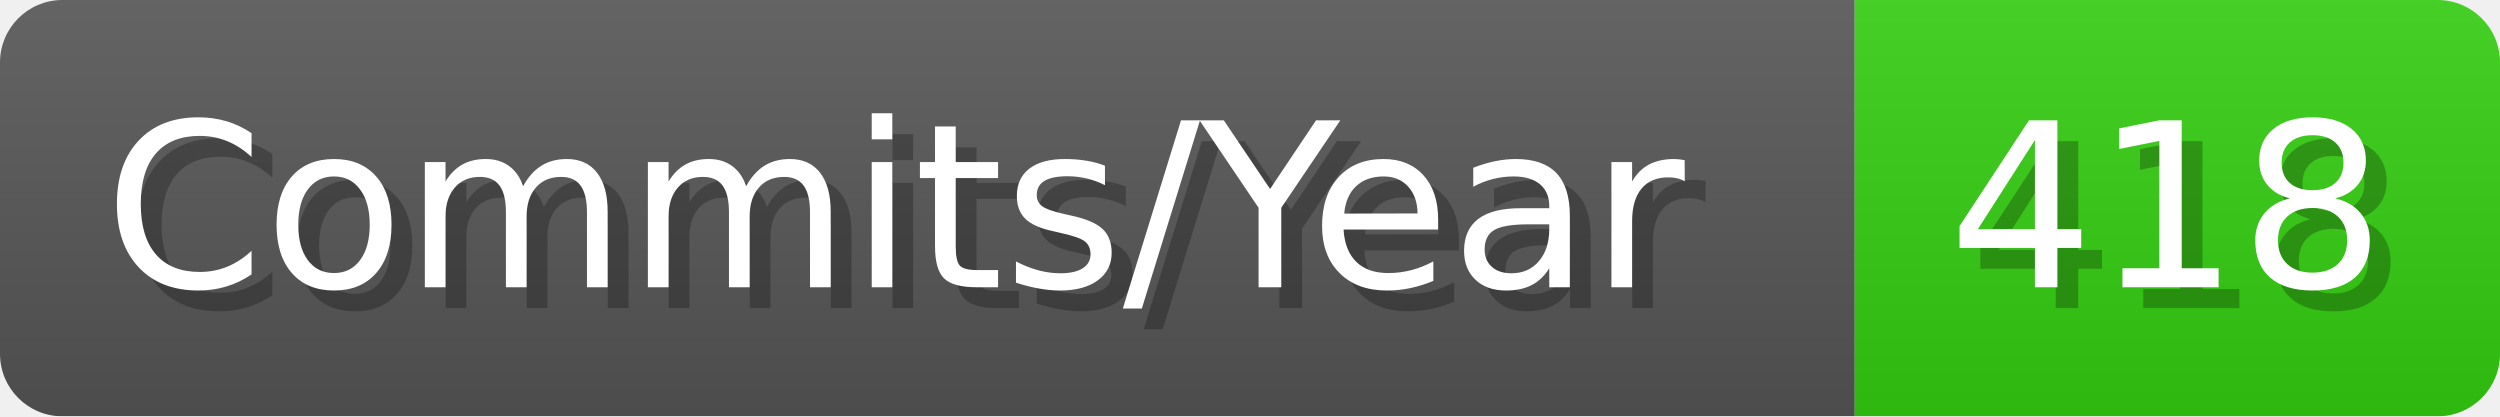
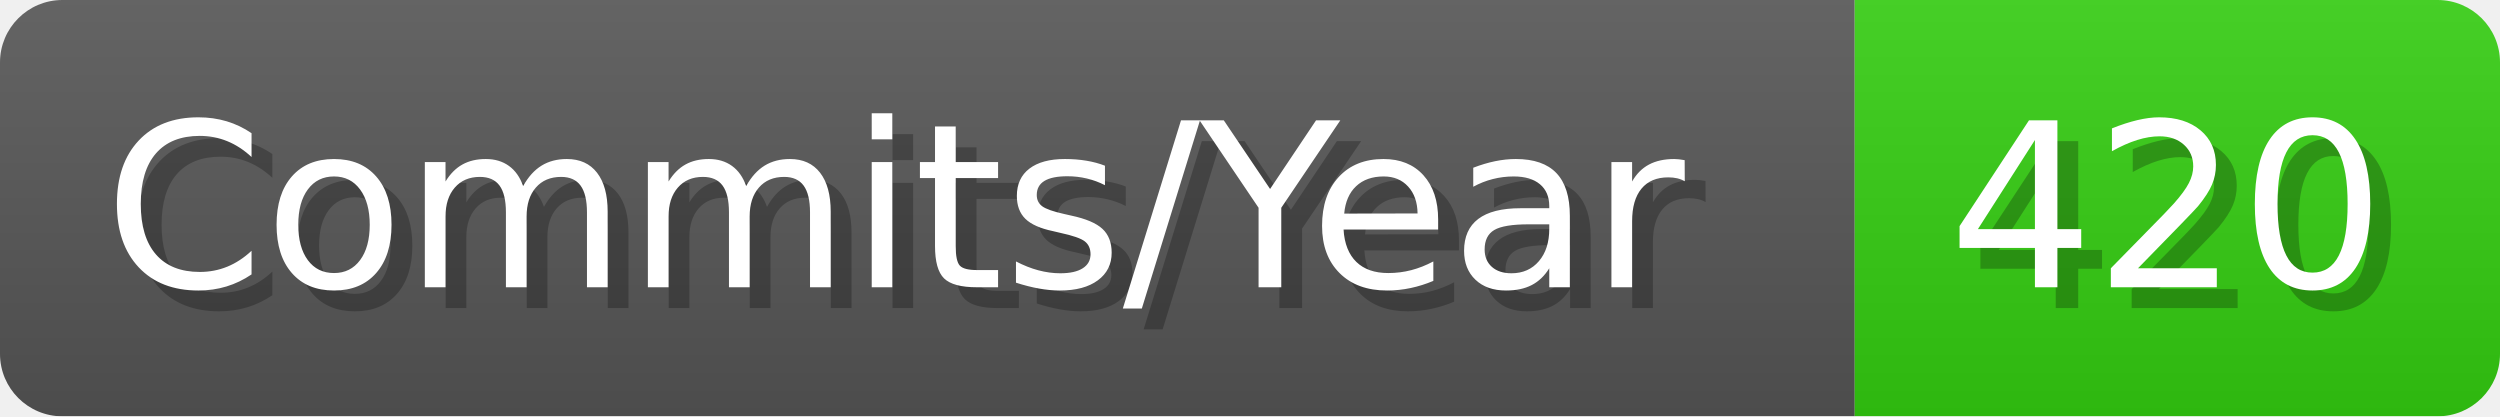
- <svg xmlns="http://www.w3.org/2000/svg" width="120.1" height="20" viewBox="0 0 1201 200" role="img" aria-label="Commits/Year: 418">
+ <svg xmlns="http://www.w3.org/2000/svg" width="120.1" height="20" viewBox="0 0 1201 200" role="img" aria-label="Commits/Year: 420">
  <linearGradient id="aUPdi" x2="0" y2="100%">
    <stop offset="0" stop-opacity=".1" stop-color="#EEE" />
    <stop offset="1" stop-opacity=".1" />
  </linearGradient>
  <mask id="WfAiQ">
    <rect width="1201" height="200" rx="30" fill="#FFF" />
  </mask>
  <g mask="url(#WfAiQ)">
    <rect width="891" height="200" fill="#555" />
    <rect width="310" height="200" fill="#3C1" x="891" />
    <rect width="1201" height="200" fill="url(#aUPdi)" />
  </g>
  <g aria-hidden="true" fill="#fff" text-anchor="start" font-family="Verdana,DejaVu Sans,sans-serif" font-size="110">
    <text x="60" y="148" textLength="791" fill="#000" opacity="0.25">Commits/Year</text>
    <text x="50" y="138" textLength="791">Commits/Year</text>
-     <text x="946" y="148" textLength="210" fill="#000" opacity="0.25">418</text>
-     <text x="936" y="138" textLength="210">418</text>
+     <text x="946" y="148" textLength="210" fill="#000" opacity="0.25">420</text>
+     <text x="936" y="138" textLength="210">420</text>
  </g>
</svg>
